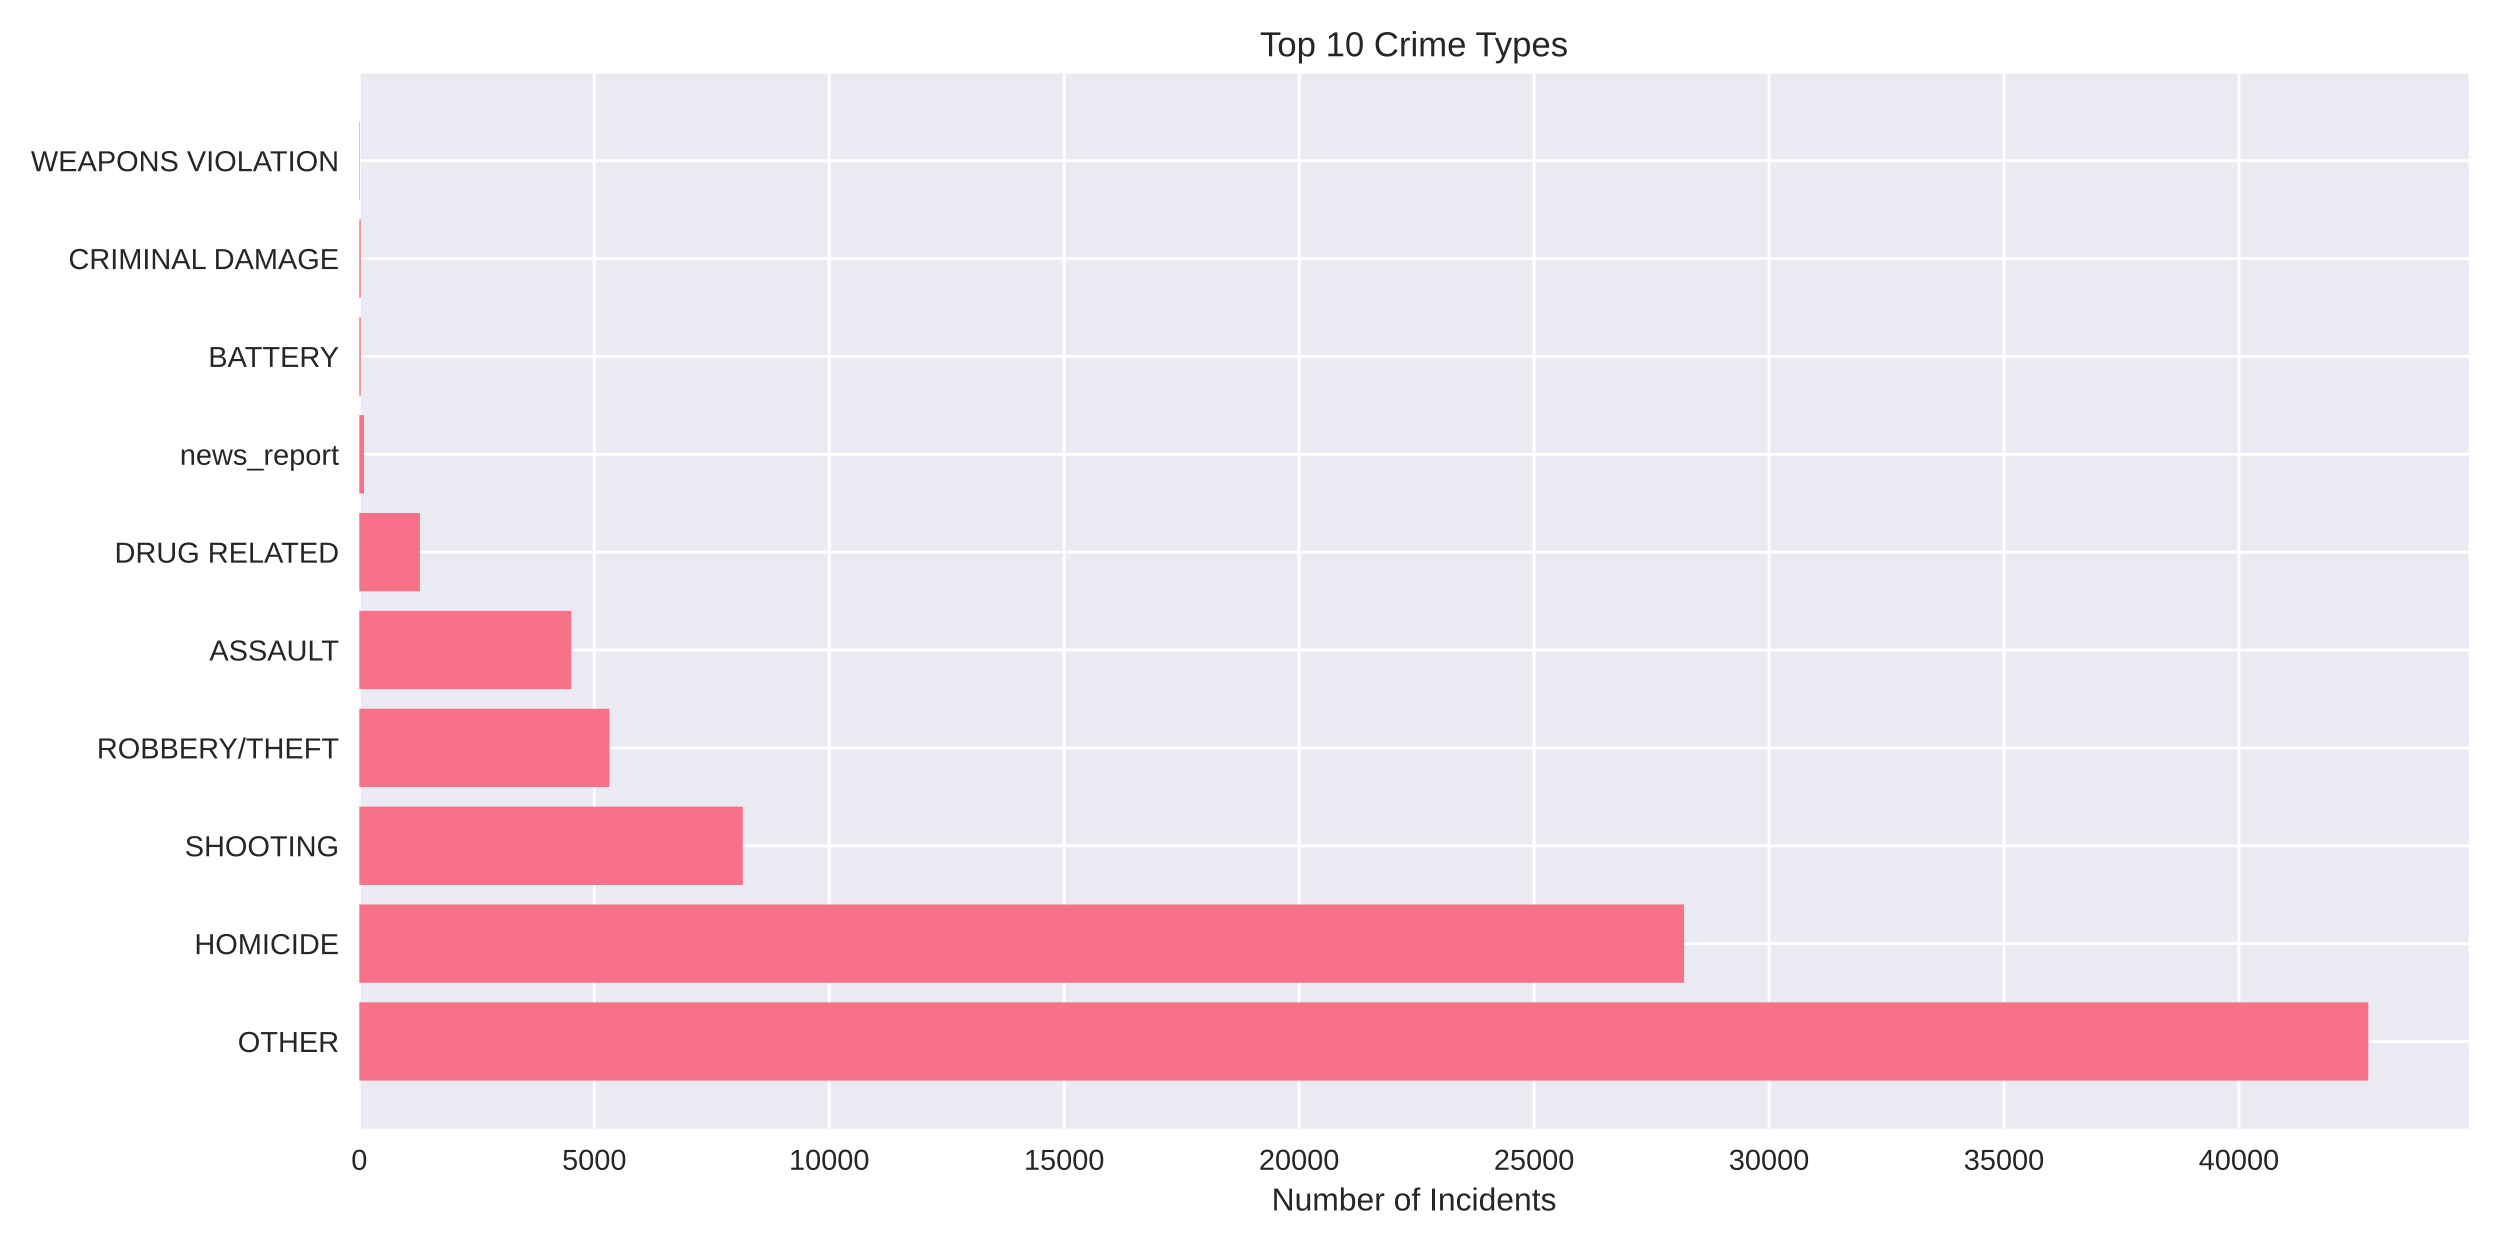
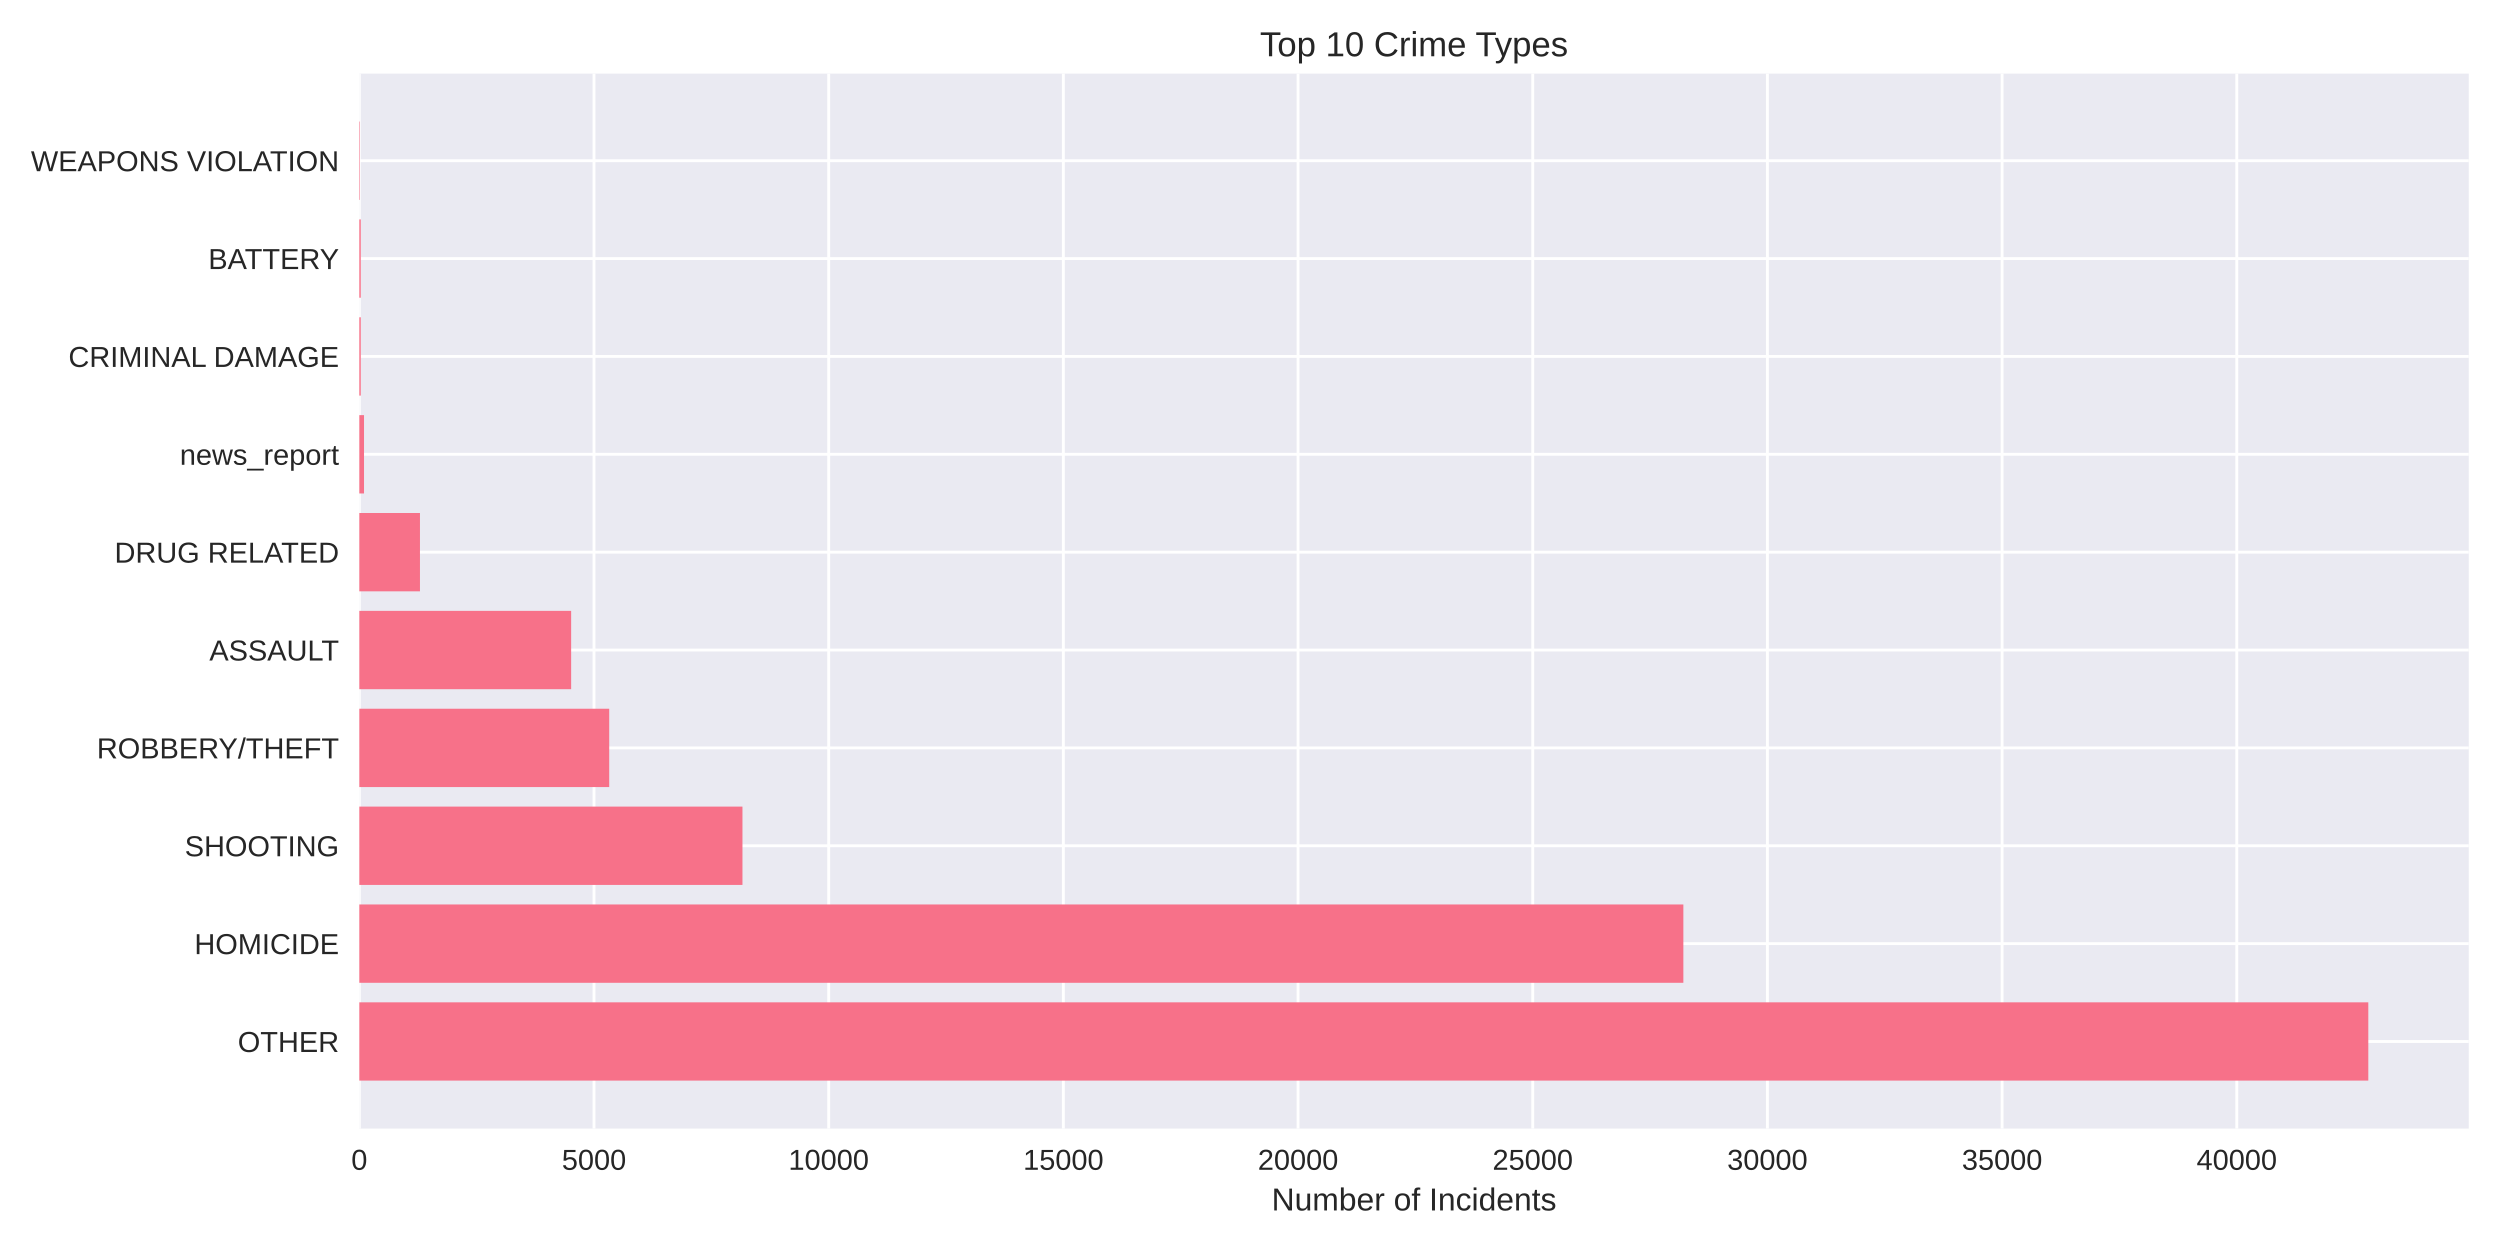
<svg xmlns="http://www.w3.org/2000/svg" width="864pt" height="432pt" viewBox="0 0 864 432" version="1.1">
  <defs>
    <style type="text/css">*{stroke-linejoin: round; stroke-linecap: butt}</style>
  </defs>
  <g id="figure_1">
    <g id="patch_1">
      <path d="M 0 432  L 864 432  L 864 0  L 0 0  z " style="fill: #ffffff" />
    </g>
    <g id="axes_1">
      <g id="patch_2">
        <path d="M 124.18 390.04  L 853.2 390.04  L 853.2 25.44  L 124.18 25.44  z " style="fill: #eaeaf2" />
      </g>
      <g id="matplotlib.axis_1">
        <g id="xtick_1">
          <g id="line2d_1">
-             <path d="M 124.18 390.04  L 124.18 25.44  " clip-path="url(#p4837d0d0d2)" style="fill: none; stroke: #ffffff; stroke-linecap: round" />
+             <path d="M 124.18 390.04  L 124.18 25.44  " clip-path="url(#pae3d205f13)" style="fill: none; stroke: #ffffff; stroke-linecap: round" />
          </g>
          <g id="line2d_2" />
          <g id="text_1">
            <text style="fill: #262626; font: 10px 'Arial', 'Liberation Sans', 'DejaVu Sans', 'Bitstream Vera Sans', sans-serif; text-anchor: middle" x="124.18" y="404.287" transform="rotate(-0 124.18 404.2869)">0</text>
          </g>
        </g>
        <g id="xtick_2">
          <g id="line2d_3">
-             <path d="M 205.38 390.04  L 205.38 25.44  " clip-path="url(#p4837d0d0d2)" style="fill: none; stroke: #ffffff; stroke-linecap: round" />
+             <path d="M 205.287 390.04  L 205.287 25.44  " clip-path="url(#pae3d205f13)" style="fill: none; stroke: #ffffff; stroke-linecap: round" />
          </g>
          <g id="line2d_4" />
          <g id="text_2">
-             <text style="fill: #262626; font: 10px 'Arial', 'Liberation Sans', 'DejaVu Sans', 'Bitstream Vera Sans', sans-serif; text-anchor: middle" x="205.38" y="404.287" transform="rotate(-0 205.3795 404.2869)">5000</text>
+             <text style="fill: #262626; font: 10px 'Arial', 'Liberation Sans', 'DejaVu Sans', 'Bitstream Vera Sans', sans-serif; text-anchor: middle" x="205.287" y="404.287" transform="rotate(-0 205.2866 404.2869)">5000</text>
          </g>
        </g>
        <g id="xtick_3">
          <g id="line2d_5">
-             <path d="M 286.579 390.04  L 286.579 25.44  " clip-path="url(#p4837d0d0d2)" style="fill: none; stroke: #ffffff; stroke-linecap: round" />
+             <path d="M 286.393 390.04  L 286.393 25.44  " clip-path="url(#pae3d205f13)" style="fill: none; stroke: #ffffff; stroke-linecap: round" />
          </g>
          <g id="line2d_6" />
          <g id="text_3">
-             <text style="fill: #262626; font: 10px 'Arial', 'Liberation Sans', 'DejaVu Sans', 'Bitstream Vera Sans', sans-serif; text-anchor: middle" x="286.579" y="404.287" transform="rotate(-0 286.5791 404.2869)">10000</text>
+             <text style="fill: #262626; font: 10px 'Arial', 'Liberation Sans', 'DejaVu Sans', 'Bitstream Vera Sans', sans-serif; text-anchor: middle" x="286.393" y="404.287" transform="rotate(-0 286.3932 404.2869)">10000</text>
          </g>
        </g>
        <g id="xtick_4">
          <g id="line2d_7">
-             <path d="M 367.779 390.04  L 367.779 25.44  " clip-path="url(#p4837d0d0d2)" style="fill: none; stroke: #ffffff; stroke-linecap: round" />
+             <path d="M 367.5 390.04  L 367.5 25.44  " clip-path="url(#pae3d205f13)" style="fill: none; stroke: #ffffff; stroke-linecap: round" />
          </g>
          <g id="line2d_8" />
          <g id="text_4">
-             <text style="fill: #262626; font: 10px 'Arial', 'Liberation Sans', 'DejaVu Sans', 'Bitstream Vera Sans', sans-serif; text-anchor: middle" x="367.779" y="404.287" transform="rotate(-0 367.7786 404.2869)">15000</text>
+             <text style="fill: #262626; font: 10px 'Arial', 'Liberation Sans', 'DejaVu Sans', 'Bitstream Vera Sans', sans-serif; text-anchor: middle" x="367.5" y="404.287" transform="rotate(-0 367.4997 404.2869)">15000</text>
          </g>
        </g>
        <g id="xtick_5">
          <g id="line2d_9">
-             <path d="M 448.978 390.04  L 448.978 25.44  " clip-path="url(#p4837d0d0d2)" style="fill: none; stroke: #ffffff; stroke-linecap: round" />
+             <path d="M 448.606 390.04  L 448.606 25.44  " clip-path="url(#pae3d205f13)" style="fill: none; stroke: #ffffff; stroke-linecap: round" />
          </g>
          <g id="line2d_10" />
          <g id="text_5">
-             <text style="fill: #262626; font: 10px 'Arial', 'Liberation Sans', 'DejaVu Sans', 'Bitstream Vera Sans', sans-serif; text-anchor: middle" x="448.978" y="404.287" transform="rotate(-0 448.9781 404.2869)">20000</text>
+             <text style="fill: #262626; font: 10px 'Arial', 'Liberation Sans', 'DejaVu Sans', 'Bitstream Vera Sans', sans-serif; text-anchor: middle" x="448.606" y="404.287" transform="rotate(-0 448.6063 404.2869)">20000</text>
          </g>
        </g>
        <g id="xtick_6">
          <g id="line2d_11">
-             <path d="M 530.178 390.04  L 530.178 25.44  " clip-path="url(#p4837d0d0d2)" style="fill: none; stroke: #ffffff; stroke-linecap: round" />
+             <path d="M 529.713 390.04  L 529.713 25.44  " clip-path="url(#pae3d205f13)" style="fill: none; stroke: #ffffff; stroke-linecap: round" />
          </g>
          <g id="line2d_12" />
          <g id="text_6">
-             <text style="fill: #262626; font: 10px 'Arial', 'Liberation Sans', 'DejaVu Sans', 'Bitstream Vera Sans', sans-serif; text-anchor: middle" x="530.178" y="404.287" transform="rotate(-0 530.1777 404.2869)">25000</text>
+             <text style="fill: #262626; font: 10px 'Arial', 'Liberation Sans', 'DejaVu Sans', 'Bitstream Vera Sans', sans-serif; text-anchor: middle" x="529.713" y="404.287" transform="rotate(-0 529.7129 404.2869)">25000</text>
          </g>
        </g>
        <g id="xtick_7">
          <g id="line2d_13">
-             <path d="M 611.377 390.04  L 611.377 25.44  " clip-path="url(#p4837d0d0d2)" style="fill: none; stroke: #ffffff; stroke-linecap: round" />
+             <path d="M 610.819 390.04  L 610.819 25.44  " clip-path="url(#pae3d205f13)" style="fill: none; stroke: #ffffff; stroke-linecap: round" />
          </g>
          <g id="line2d_14" />
          <g id="text_7">
-             <text style="fill: #262626; font: 10px 'Arial', 'Liberation Sans', 'DejaVu Sans', 'Bitstream Vera Sans', sans-serif; text-anchor: middle" x="611.377" y="404.287" transform="rotate(-0 611.3772 404.2869)">30000</text>
+             <text style="fill: #262626; font: 10px 'Arial', 'Liberation Sans', 'DejaVu Sans', 'Bitstream Vera Sans', sans-serif; text-anchor: middle" x="610.819" y="404.287" transform="rotate(-0 610.8195 404.2869)">30000</text>
          </g>
        </g>
        <g id="xtick_8">
          <g id="line2d_15">
-             <path d="M 692.577 390.04  L 692.577 25.44  " clip-path="url(#p4837d0d0d2)" style="fill: none; stroke: #ffffff; stroke-linecap: round" />
+             <path d="M 691.926 390.04  L 691.926 25.44  " clip-path="url(#pae3d205f13)" style="fill: none; stroke: #ffffff; stroke-linecap: round" />
          </g>
          <g id="line2d_16" />
          <g id="text_8">
-             <text style="fill: #262626; font: 10px 'Arial', 'Liberation Sans', 'DejaVu Sans', 'Bitstream Vera Sans', sans-serif; text-anchor: middle" x="692.577" y="404.287" transform="rotate(-0 692.5768 404.2869)">35000</text>
+             <text style="fill: #262626; font: 10px 'Arial', 'Liberation Sans', 'DejaVu Sans', 'Bitstream Vera Sans', sans-serif; text-anchor: middle" x="691.926" y="404.287" transform="rotate(-0 691.9261 404.2869)">35000</text>
          </g>
        </g>
        <g id="xtick_9">
          <g id="line2d_17">
-             <path d="M 773.776 390.04  L 773.776 25.44  " clip-path="url(#p4837d0d0d2)" style="fill: none; stroke: #ffffff; stroke-linecap: round" />
+             <path d="M 773.033 390.04  L 773.033 25.44  " clip-path="url(#pae3d205f13)" style="fill: none; stroke: #ffffff; stroke-linecap: round" />
          </g>
          <g id="line2d_18" />
          <g id="text_9">
-             <text style="fill: #262626; font: 10px 'Arial', 'Liberation Sans', 'DejaVu Sans', 'Bitstream Vera Sans', sans-serif; text-anchor: middle" x="773.776" y="404.287" transform="rotate(-0 773.7763 404.2869)">40000</text>
+             <text style="fill: #262626; font: 10px 'Arial', 'Liberation Sans', 'DejaVu Sans', 'Bitstream Vera Sans', sans-serif; text-anchor: middle" x="773.033" y="404.287" transform="rotate(-0 773.0326 404.2869)">40000</text>
          </g>
        </g>
        <g id="text_10">
          <text style="fill: #262626; font: 11px 'Arial', 'Liberation Sans', 'DejaVu Sans', 'Bitstream Vera Sans', sans-serif; text-anchor: middle" x="488.69" y="418.333" transform="rotate(-0 488.69 418.3334)">Number of Incidents</text>
        </g>
      </g>
      <g id="matplotlib.axis_2">
        <g id="ytick_1">
          <g id="line2d_19">
-             <path d="M 124.18 359.939  L 853.2 359.939  " clip-path="url(#p4837d0d0d2)" style="fill: none; stroke: #ffffff; stroke-linecap: round" />
+             <path d="M 124.18 359.939  L 853.2 359.939  " clip-path="url(#pae3d205f13)" style="fill: none; stroke: #ffffff; stroke-linecap: round" />
          </g>
          <g id="line2d_20" />
          <g id="text_11">
            <text style="fill: #262626; font: 10px 'Arial', 'Liberation Sans', 'DejaVu Sans', 'Bitstream Vera Sans', sans-serif; text-anchor: end" x="117.18" y="363.562" transform="rotate(-0 117.18 363.562)">OTHER</text>
          </g>
        </g>
        <g id="ytick_2">
          <g id="line2d_21">
-             <path d="M 124.18 326.117  L 853.2 326.117  " clip-path="url(#p4837d0d0d2)" style="fill: none; stroke: #ffffff; stroke-linecap: round" />
+             <path d="M 124.18 326.117  L 853.2 326.117  " clip-path="url(#pae3d205f13)" style="fill: none; stroke: #ffffff; stroke-linecap: round" />
          </g>
          <g id="line2d_22" />
          <g id="text_12">
            <text style="fill: #262626; font: 10px 'Arial', 'Liberation Sans', 'DejaVu Sans', 'Bitstream Vera Sans', sans-serif; text-anchor: end" x="117.18" y="329.74" transform="rotate(-0 117.18 329.7401)">HOMICIDE</text>
          </g>
        </g>
        <g id="ytick_3">
          <g id="line2d_23">
-             <path d="M 124.18 292.295  L 853.2 292.295  " clip-path="url(#p4837d0d0d2)" style="fill: none; stroke: #ffffff; stroke-linecap: round" />
+             <path d="M 124.18 292.295  L 853.2 292.295  " clip-path="url(#pae3d205f13)" style="fill: none; stroke: #ffffff; stroke-linecap: round" />
          </g>
          <g id="line2d_24" />
          <g id="text_13">
            <text style="fill: #262626; font: 10px 'Arial', 'Liberation Sans', 'DejaVu Sans', 'Bitstream Vera Sans', sans-serif; text-anchor: end" x="117.18" y="295.918" transform="rotate(-0 117.18 295.9182)">SHOOTING</text>
          </g>
        </g>
        <g id="ytick_4">
          <g id="line2d_25">
-             <path d="M 124.18 258.473  L 853.2 258.473  " clip-path="url(#p4837d0d0d2)" style="fill: none; stroke: #ffffff; stroke-linecap: round" />
+             <path d="M 124.18 258.473  L 853.2 258.473  " clip-path="url(#pae3d205f13)" style="fill: none; stroke: #ffffff; stroke-linecap: round" />
          </g>
          <g id="line2d_26" />
          <g id="text_14">
            <text style="fill: #262626; font: 10px 'Arial', 'Liberation Sans', 'DejaVu Sans', 'Bitstream Vera Sans', sans-serif; text-anchor: end" x="117.18" y="262.096" transform="rotate(-0 117.18 262.0963)">ROBBERY/THEFT</text>
          </g>
        </g>
        <g id="ytick_5">
          <g id="line2d_27">
-             <path d="M 124.18 224.651  L 853.2 224.651  " clip-path="url(#p4837d0d0d2)" style="fill: none; stroke: #ffffff; stroke-linecap: round" />
+             <path d="M 124.18 224.651  L 853.2 224.651  " clip-path="url(#pae3d205f13)" style="fill: none; stroke: #ffffff; stroke-linecap: round" />
          </g>
          <g id="line2d_28" />
          <g id="text_15">
            <text style="fill: #262626; font: 10px 'Arial', 'Liberation Sans', 'DejaVu Sans', 'Bitstream Vera Sans', sans-serif; text-anchor: end" x="117.18" y="228.274" transform="rotate(-0 117.18 228.2744)">ASSAULT</text>
          </g>
        </g>
        <g id="ytick_6">
          <g id="line2d_29">
-             <path d="M 124.18 190.829  L 853.2 190.829  " clip-path="url(#p4837d0d0d2)" style="fill: none; stroke: #ffffff; stroke-linecap: round" />
+             <path d="M 124.18 190.829  L 853.2 190.829  " clip-path="url(#pae3d205f13)" style="fill: none; stroke: #ffffff; stroke-linecap: round" />
          </g>
          <g id="line2d_30" />
          <g id="text_16">
            <text style="fill: #262626; font: 10px 'Arial', 'Liberation Sans', 'DejaVu Sans', 'Bitstream Vera Sans', sans-serif; text-anchor: end" x="117.18" y="194.452" transform="rotate(-0 117.18 194.4525)">DRUG RELATED</text>
          </g>
        </g>
        <g id="ytick_7">
          <g id="line2d_31">
-             <path d="M 124.18 157.007  L 853.2 157.007  " clip-path="url(#p4837d0d0d2)" style="fill: none; stroke: #ffffff; stroke-linecap: round" />
+             <path d="M 124.18 157.007  L 853.2 157.007  " clip-path="url(#pae3d205f13)" style="fill: none; stroke: #ffffff; stroke-linecap: round" />
          </g>
          <g id="line2d_32" />
          <g id="text_17">
            <text style="fill: #262626; font: 10px 'Arial', 'Liberation Sans', 'DejaVu Sans', 'Bitstream Vera Sans', sans-serif; text-anchor: end" x="117.18" y="160.631" transform="rotate(-0 117.18 160.6306)">news_report</text>
          </g>
        </g>
        <g id="ytick_8">
          <g id="line2d_33">
-             <path d="M 124.18 123.185  L 853.2 123.185  " clip-path="url(#p4837d0d0d2)" style="fill: none; stroke: #ffffff; stroke-linecap: round" />
+             <path d="M 124.18 123.185  L 853.2 123.185  " clip-path="url(#pae3d205f13)" style="fill: none; stroke: #ffffff; stroke-linecap: round" />
          </g>
          <g id="line2d_34" />
          <g id="text_18">
-             <text style="fill: #262626; font: 10px 'Arial', 'Liberation Sans', 'DejaVu Sans', 'Bitstream Vera Sans', sans-serif; text-anchor: end" x="117.18" y="126.809" transform="rotate(-0 117.18 126.8087)">BATTERY</text>
+             <text style="fill: #262626; font: 10px 'Arial', 'Liberation Sans', 'DejaVu Sans', 'Bitstream Vera Sans', sans-serif; text-anchor: end" x="117.18" y="126.809" transform="rotate(-0 117.18 126.8087)">CRIMINAL DAMAGE</text>
          </g>
        </g>
        <g id="ytick_9">
          <g id="line2d_35">
-             <path d="M 124.18 89.363  L 853.2 89.363  " clip-path="url(#p4837d0d0d2)" style="fill: none; stroke: #ffffff; stroke-linecap: round" />
+             <path d="M 124.18 89.363  L 853.2 89.363  " clip-path="url(#pae3d205f13)" style="fill: none; stroke: #ffffff; stroke-linecap: round" />
          </g>
          <g id="line2d_36" />
          <g id="text_19">
-             <text style="fill: #262626; font: 10px 'Arial', 'Liberation Sans', 'DejaVu Sans', 'Bitstream Vera Sans', sans-serif; text-anchor: end" x="117.18" y="92.987" transform="rotate(-0 117.18 92.98681)">CRIMINAL DAMAGE</text>
+             <text style="fill: #262626; font: 10px 'Arial', 'Liberation Sans', 'DejaVu Sans', 'Bitstream Vera Sans', sans-serif; text-anchor: end" x="117.18" y="92.987" transform="rotate(-0 117.18 92.98681)">BATTERY</text>
          </g>
        </g>
        <g id="ytick_10">
          <g id="line2d_37">
-             <path d="M 124.18 55.541  L 853.2 55.541  " clip-path="url(#p4837d0d0d2)" style="fill: none; stroke: #ffffff; stroke-linecap: round" />
+             <path d="M 124.18 55.541  L 853.2 55.541  " clip-path="url(#pae3d205f13)" style="fill: none; stroke: #ffffff; stroke-linecap: round" />
          </g>
          <g id="line2d_38" />
          <g id="text_20">
            <text style="fill: #262626; font: 10px 'Arial', 'Liberation Sans', 'DejaVu Sans', 'Bitstream Vera Sans', sans-serif; text-anchor: end" x="117.18" y="59.165" transform="rotate(-0 117.18 59.16492)">WEAPONS VIOLATION</text>
          </g>
        </g>
      </g>
      <g id="patch_3">
-         <path d="M 124.18 373.467  L 818.485 373.467  L 818.485 346.41  L 124.18 346.41  z " clip-path="url(#p4837d0d0d2)" style="fill: #f77189" />
+         <path d="M 124.18 373.467  L 818.485 373.467  L 818.485 346.41  L 124.18 346.41  z " clip-path="url(#pae3d205f13)" style="fill: #f77189" />
      </g>
      <g id="patch_4">
-         <path d="M 124.18 339.645  L 582.032 339.645  L 582.032 312.588  L 124.18 312.588  z " clip-path="url(#p4837d0d0d2)" style="fill: #f77189" />
+         <path d="M 124.18 339.645  L 581.767 339.645  L 581.767 312.588  L 124.18 312.588  z " clip-path="url(#pae3d205f13)" style="fill: #f77189" />
      </g>
      <g id="patch_5">
-         <path d="M 124.18 305.823  L 256.73 305.823  L 256.73 278.766  L 124.18 278.766  z " clip-path="url(#p4837d0d0d2)" style="fill: #f77189" />
+         <path d="M 124.18 305.823  L 256.595 305.823  L 256.595 278.766  L 124.18 278.766  z " clip-path="url(#pae3d205f13)" style="fill: #f77189" />
      </g>
      <g id="patch_6">
-         <path d="M 124.18 272.002  L 210.609 272.002  L 210.609 244.944  L 124.18 244.944  z " clip-path="url(#p4837d0d0d2)" style="fill: #f77189" />
+         <path d="M 124.18 272.002  L 210.542 272.002  L 210.542 244.944  L 124.18 244.944  z " clip-path="url(#pae3d205f13)" style="fill: #f77189" />
      </g>
      <g id="patch_7">
-         <path d="M 124.18 238.18  L 197.454 238.18  L 197.454 211.122  L 124.18 211.122  z " clip-path="url(#p4837d0d0d2)" style="fill: #f77189" />
+         <path d="M 124.18 238.18  L 197.387 238.18  L 197.387 211.122  L 124.18 211.122  z " clip-path="url(#pae3d205f13)" style="fill: #f77189" />
      </g>
      <g id="patch_8">
-         <path d="M 124.18 204.358  L 145.129 204.358  L 145.129 177.3  L 124.18 177.3  z " clip-path="url(#p4837d0d0d2)" style="fill: #f77189" />
+         <path d="M 124.18 204.358  L 145.138 204.358  L 145.138 177.3  L 124.18 177.3  z " clip-path="url(#pae3d205f13)" style="fill: #f77189" />
      </g>
      <g id="patch_9">
-         <path d="M 124.18 170.536  L 125.804 170.536  L 125.804 143.478  L 124.18 143.478  z " clip-path="url(#p4837d0d0d2)" style="fill: #f77189" />
+         <path d="M 124.18 170.536  L 125.802 170.536  L 125.802 143.478  L 124.18 143.478  z " clip-path="url(#pae3d205f13)" style="fill: #f77189" />
      </g>
      <g id="patch_10">
-         <path d="M 124.18 136.714  L 124.683 136.714  L 124.683 109.657  L 124.18 109.657  z " clip-path="url(#p4837d0d0d2)" style="fill: #f77189" />
+         <path d="M 124.18 136.714  L 124.683 136.714  L 124.683 109.657  L 124.18 109.657  z " clip-path="url(#pae3d205f13)" style="fill: #f77189" />
      </g>
      <g id="patch_11">
-         <path d="M 124.18 102.892  L 124.683 102.892  L 124.683 75.835  L 124.18 75.835  z " clip-path="url(#p4837d0d0d2)" style="fill: #f77189" />
+         <path d="M 124.18 102.892  L 124.683 102.892  L 124.683 75.835  L 124.18 75.835  z " clip-path="url(#pae3d205f13)" style="fill: #f77189" />
      </g>
      <g id="patch_12">
-         <path d="M 124.18 69.07  L 124.359 69.07  L 124.359 42.013  L 124.18 42.013  z " clip-path="url(#p4837d0d0d2)" style="fill: #f77189" />
+         <path d="M 124.18 69.07  L 124.358 69.07  L 124.358 42.013  L 124.18 42.013  z " clip-path="url(#pae3d205f13)" style="fill: #f77189" />
      </g>
      <g id="patch_13">
        <path d="M 124.18 390.04  L 124.18 25.44  " style="fill: none" />
      </g>
      <g id="patch_14">
        <path d="M 853.2 390.04  L 853.2 25.44  " style="fill: none" />
      </g>
      <g id="patch_15">
        <path d="M 124.18 390.04  L 853.2 390.04  " style="fill: none" />
      </g>
      <g id="patch_16">
        <path d="M 124.18 25.44  L 853.2 25.44  " style="fill: none" />
      </g>
      <g id="text_21">
        <text style="fill: #262626; font: 12px 'Arial', 'Liberation Sans', 'DejaVu Sans', 'Bitstream Vera Sans', sans-serif; text-anchor: middle" x="488.69" y="19.44" transform="rotate(-0 488.69 19.44)">Top 10 Crime Types</text>
      </g>
    </g>
  </g>
  <defs>
-     <clipPath id="p4837d0d0d2">
+     <clipPath id="pae3d205f13">
      <rect x="124.18" y="25.44" width="729.02" height="364.6" />
    </clipPath>
  </defs>
</svg>
